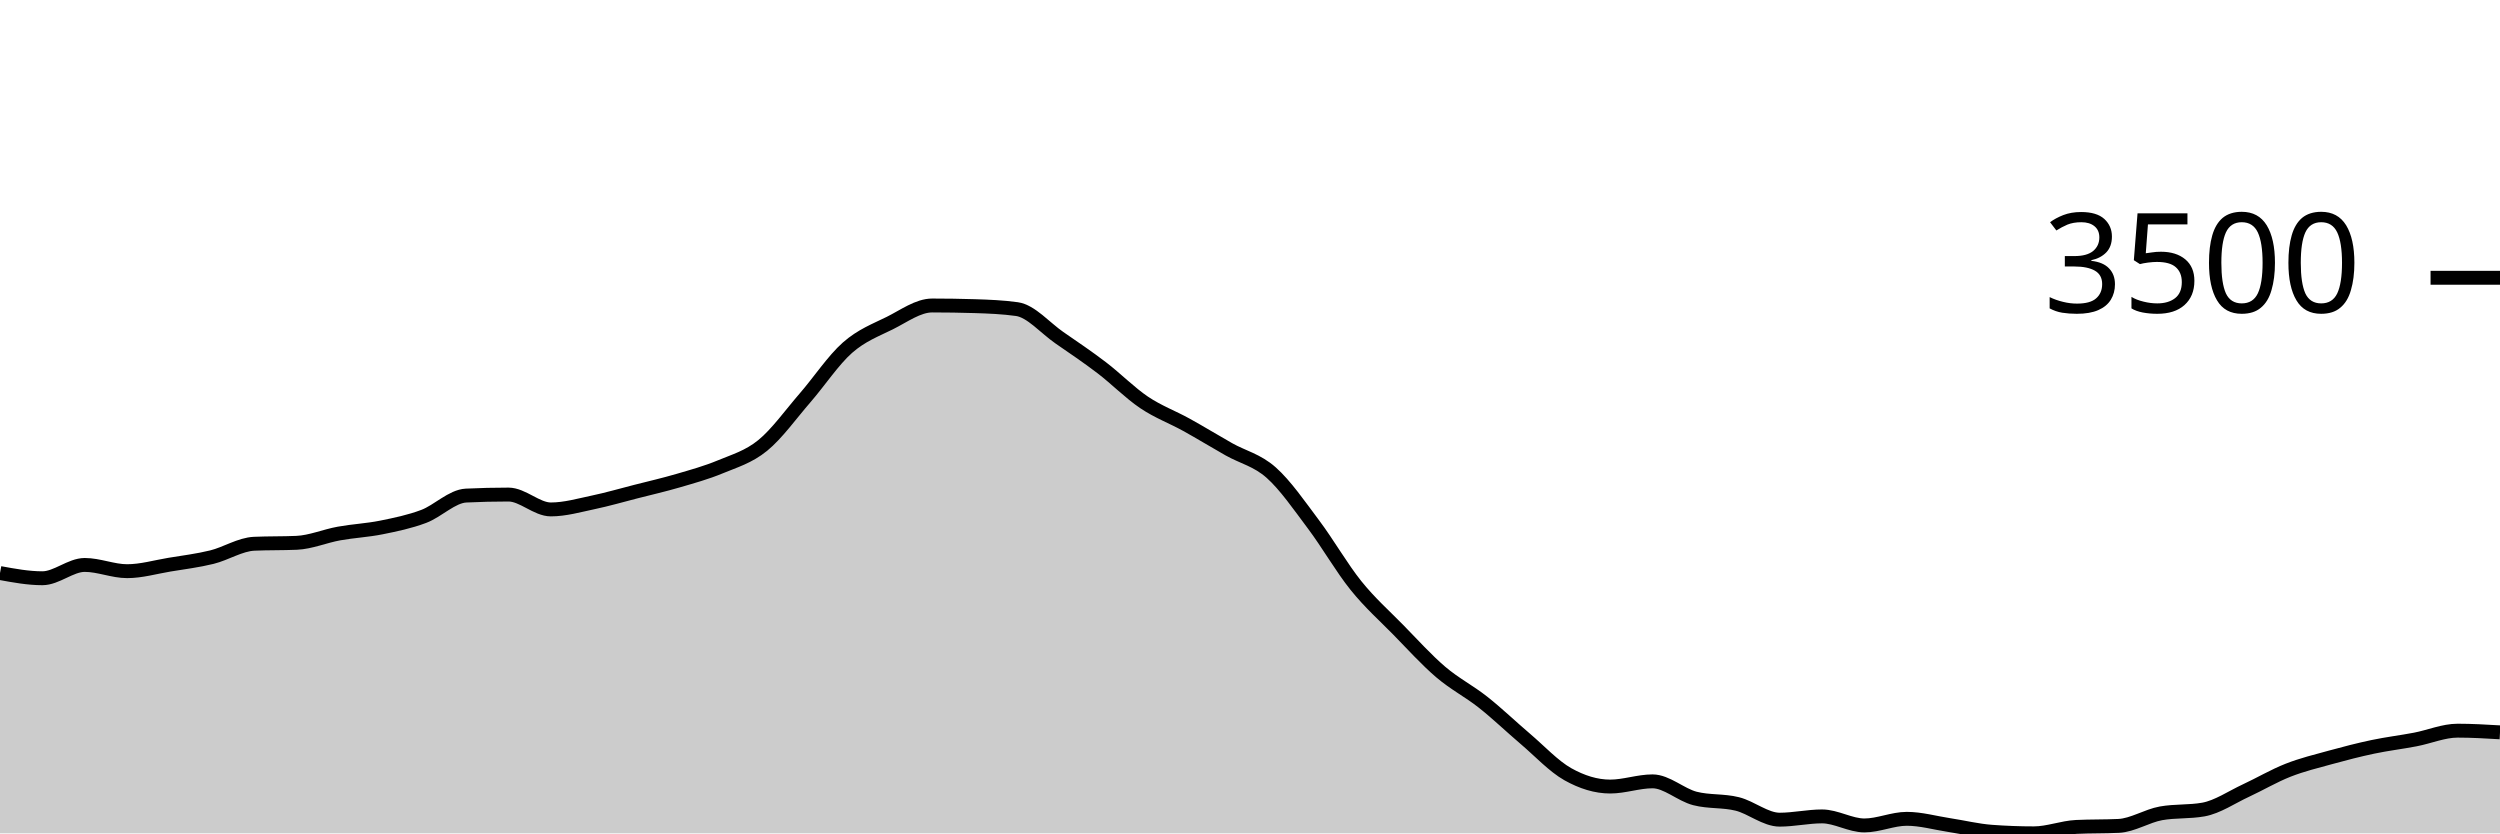
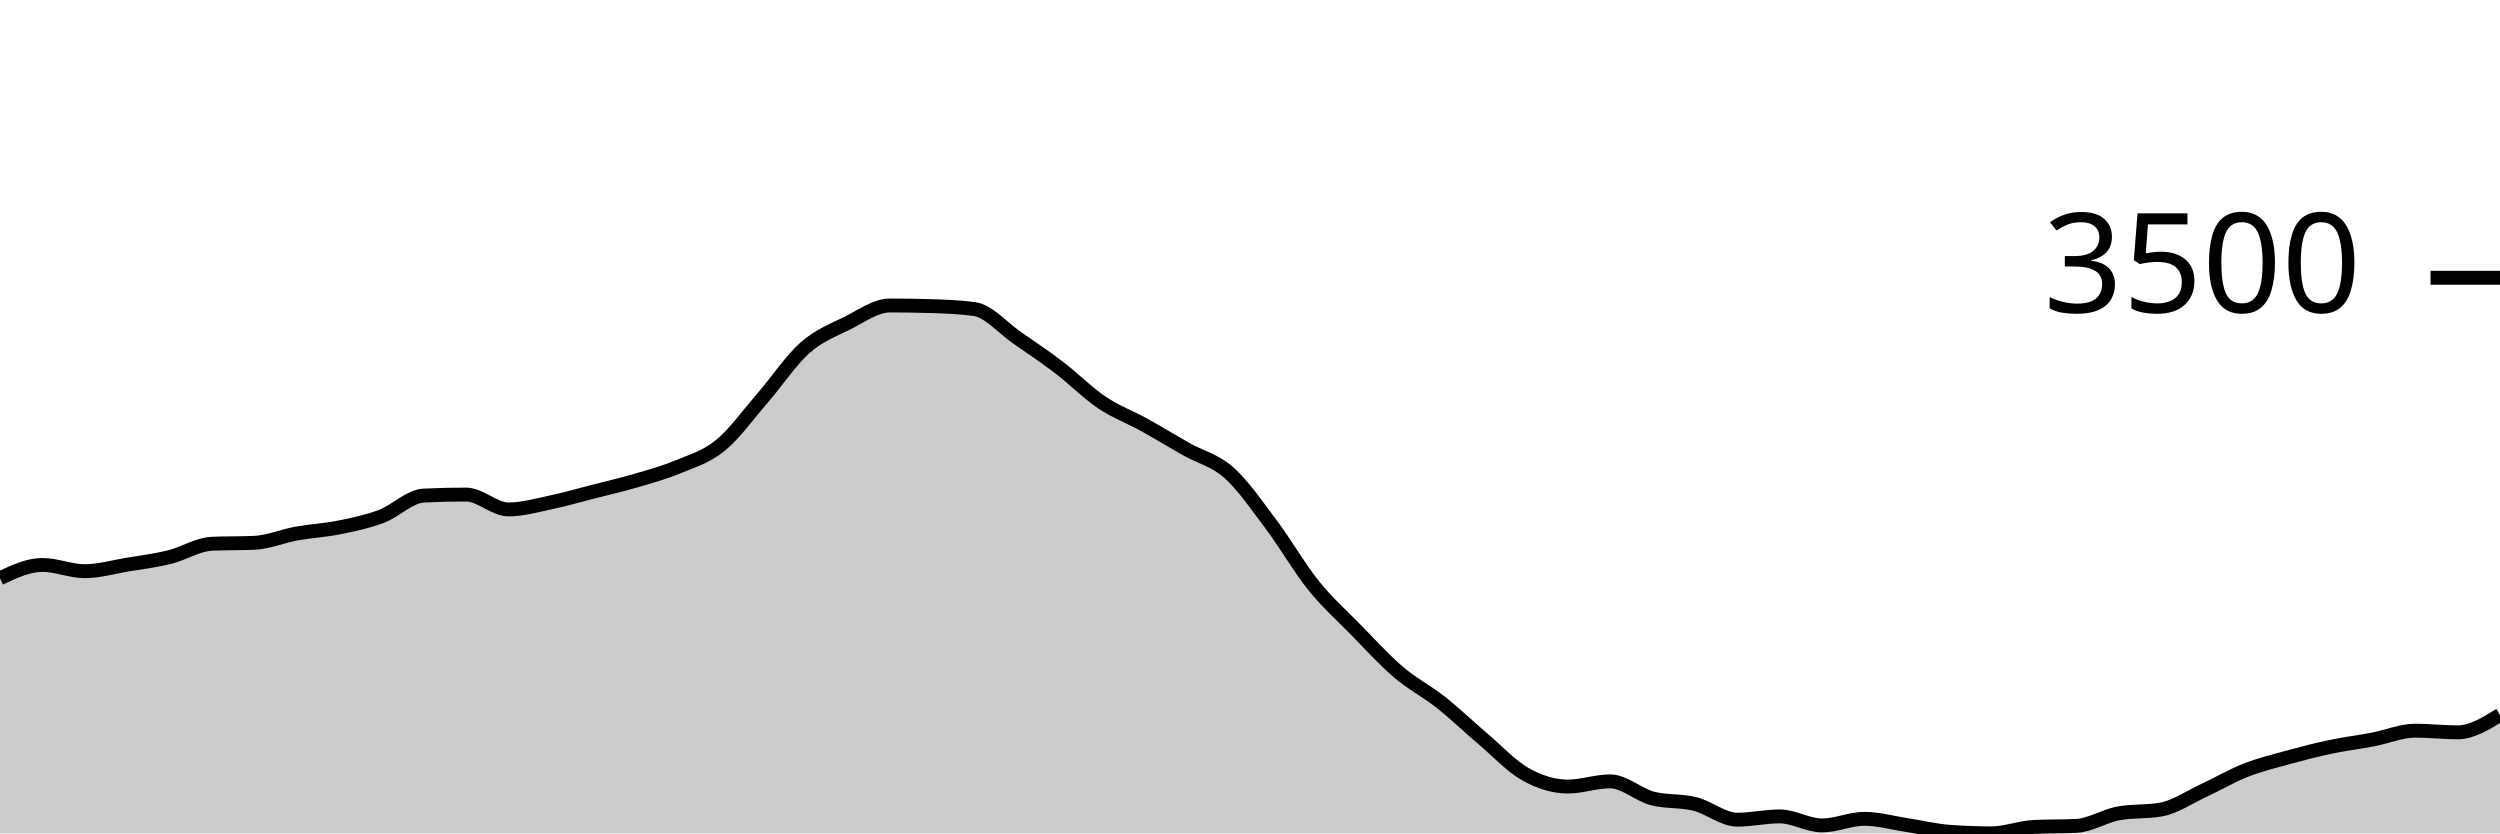
<svg xmlns="http://www.w3.org/2000/svg" viewBox="0 0 180 60">
  <g transform="translate(0,20)">
-     <path class="area" fill="rgba(0, 0, 0, 0.2)" d="M0,21.259C1.017,21.446,2.034,21.634,3.051,21.634C4.068,21.634,5.085,20.676,6.102,20.676C7.119,20.676,8.136,21.125,9.153,21.125C10.169,21.125,11.186,20.825,12.203,20.656C13.22,20.488,14.237,20.365,15.254,20.114C16.271,19.863,17.288,19.194,18.305,19.15C19.322,19.105,20.339,19.127,21.356,19.083C22.373,19.038,23.39,18.597,24.407,18.413C25.424,18.229,26.441,18.183,27.458,17.978C28.475,17.773,29.492,17.564,30.508,17.181C31.525,16.798,32.542,15.73,33.559,15.681C34.576,15.632,35.593,15.608,36.61,15.608C37.627,15.608,38.644,16.679,39.661,16.679C40.678,16.679,41.695,16.383,42.712,16.17C43.729,15.957,44.746,15.66,45.763,15.4C46.78,15.14,47.797,14.908,48.814,14.61C49.831,14.312,50.847,14.035,51.864,13.612C52.881,13.189,53.898,12.9,54.915,12.072C55.932,11.244,56.949,9.817,57.966,8.644C58.983,7.471,60,5.932,61.017,5.035C62.034,4.138,63.051,3.767,64.068,3.261C65.085,2.754,66.102,1.995,67.119,1.995C68.136,1.995,69.153,2.011,70.169,2.042C71.186,2.073,72.203,2.114,73.22,2.256C74.237,2.399,75.254,3.609,76.271,4.312C77.288,5.015,78.305,5.698,79.322,6.475C80.339,7.251,81.356,8.287,82.373,8.972C83.39,9.657,84.407,10.023,85.424,10.586C86.441,11.148,87.458,11.773,88.475,12.347C89.492,12.92,90.508,13.125,91.525,14.027C92.542,14.93,93.559,16.409,94.576,17.764C95.593,19.118,96.61,20.892,97.627,22.156C98.644,23.42,99.661,24.312,100.678,25.35C101.695,26.388,102.712,27.515,103.729,28.383C104.746,29.251,105.763,29.756,106.78,30.559C107.797,31.363,108.814,32.34,109.831,33.204C110.847,34.068,111.864,35.17,112.881,35.742C113.898,36.313,114.915,36.632,115.932,36.632C116.949,36.632,117.966,36.257,118.983,36.257C120,36.257,121.017,37.226,122.034,37.489C123.051,37.752,124.068,37.63,125.085,37.884C126.102,38.139,127.119,39.016,128.136,39.016C129.153,39.016,130.169,38.781,131.186,38.781C132.203,38.781,133.22,39.431,134.237,39.431C135.254,39.431,136.271,38.955,137.288,38.955C138.305,38.955,139.322,39.249,140.339,39.404C141.356,39.559,142.373,39.81,143.39,39.886C144.407,39.962,145.424,40,146.441,40C147.458,40,148.475,39.587,149.492,39.538C150.508,39.489,151.525,39.513,152.542,39.464C153.559,39.415,154.576,38.743,155.593,38.56C156.61,38.377,157.627,38.469,158.644,38.286C159.661,38.103,160.678,37.399,161.695,36.927C162.712,36.455,163.729,35.853,164.746,35.454C165.763,35.054,166.78,34.81,167.797,34.53C168.814,34.25,169.831,33.987,170.847,33.773C171.864,33.559,172.881,33.438,173.898,33.244C174.915,33.05,175.932,32.608,176.949,32.608C177.966,32.608,178.983,32.668,180,32.728L180,40C178.983,40,177.966,40,176.949,40C175.932,40,174.915,40,173.898,40C172.881,40,171.864,40,170.847,40C169.831,40,168.814,40,167.797,40C166.78,40,165.763,40,164.746,40C163.729,40,162.712,40,161.695,40C160.678,40,159.661,40,158.644,40C157.627,40,156.61,40,155.593,40C154.576,40,153.559,40,152.542,40C151.525,40,150.508,40,149.492,40C148.475,40,147.458,40,146.441,40C145.424,40,144.407,40,143.39,40C142.373,40,141.356,40,140.339,40C139.322,40,138.305,40,137.288,40C136.271,40,135.254,40,134.237,40C133.22,40,132.203,40,131.186,40C130.169,40,129.153,40,128.136,40C127.119,40,126.102,40,125.085,40C124.068,40,123.051,40,122.034,40C121.017,40,120,40,118.983,40C117.966,40,116.949,40,115.932,40C114.915,40,113.898,40,112.881,40C111.864,40,110.847,40,109.831,40C108.814,40,107.797,40,106.78,40C105.763,40,104.746,40,103.729,40C102.712,40,101.695,40,100.678,40C99.661,40,98.644,40,97.627,40C96.61,40,95.593,40,94.576,40C93.559,40,92.542,40,91.525,40C90.508,40,89.492,40,88.475,40C87.458,40,86.441,40,85.424,40C84.407,40,83.39,40,82.373,40C81.356,40,80.339,40,79.322,40C78.305,40,77.288,40,76.271,40C75.254,40,74.237,40,73.22,40C72.203,40,71.186,40,70.169,40C69.153,40,68.136,40,67.119,40C66.102,40,65.085,40,64.068,40C63.051,40,62.034,40,61.017,40C60,40,58.983,40,57.966,40C56.949,40,55.932,40,54.915,40C53.898,40,52.881,40,51.864,40C50.847,40,49.831,40,48.814,40C47.797,40,46.78,40,45.763,40C44.746,40,43.729,40,42.712,40C41.695,40,40.678,40,39.661,40C38.644,40,37.627,40,36.61,40C35.593,40,34.576,40,33.559,40C32.542,40,31.525,40,30.508,40C29.492,40,28.475,40,27.458,40C26.441,40,25.424,40,24.407,40C23.39,40,22.373,40,21.356,40C20.339,40,19.322,40,18.305,40C17.288,40,16.271,40,15.254,40C14.237,40,13.22,40,12.203,40C11.186,40,10.169,40,9.153,40C8.136,40,7.119,40,6.102,40C5.085,40,4.068,40,3.051,40C2.034,40,1.017,40,0,40Z" />
-     <path class="line" stroke="black" fill="none" d="M0,21.259C1.017,21.446,2.034,21.634,3.051,21.634C4.068,21.634,5.085,20.676,6.102,20.676C7.119,20.676,8.136,21.125,9.153,21.125C10.169,21.125,11.186,20.825,12.203,20.656C13.22,20.488,14.237,20.365,15.254,20.114C16.271,19.863,17.288,19.194,18.305,19.15C19.322,19.105,20.339,19.127,21.356,19.083C22.373,19.038,23.39,18.597,24.407,18.413C25.424,18.229,26.441,18.183,27.458,17.978C28.475,17.773,29.492,17.564,30.508,17.181C31.525,16.798,32.542,15.73,33.559,15.681C34.576,15.632,35.593,15.608,36.61,15.608C37.627,15.608,38.644,16.679,39.661,16.679C40.678,16.679,41.695,16.383,42.712,16.17C43.729,15.957,44.746,15.66,45.763,15.4C46.78,15.14,47.797,14.908,48.814,14.61C49.831,14.312,50.847,14.035,51.864,13.612C52.881,13.189,53.898,12.9,54.915,12.072C55.932,11.244,56.949,9.817,57.966,8.644C58.983,7.471,60,5.932,61.017,5.035C62.034,4.138,63.051,3.767,64.068,3.261C65.085,2.754,66.102,1.995,67.119,1.995C68.136,1.995,69.153,2.011,70.169,2.042C71.186,2.073,72.203,2.114,73.22,2.256C74.237,2.399,75.254,3.609,76.271,4.312C77.288,5.015,78.305,5.698,79.322,6.475C80.339,7.251,81.356,8.287,82.373,8.972C83.39,9.657,84.407,10.023,85.424,10.586C86.441,11.148,87.458,11.773,88.475,12.347C89.492,12.92,90.508,13.125,91.525,14.027C92.542,14.93,93.559,16.409,94.576,17.764C95.593,19.118,96.61,20.892,97.627,22.156C98.644,23.42,99.661,24.312,100.678,25.35C101.695,26.388,102.712,27.515,103.729,28.383C104.746,29.251,105.763,29.756,106.78,30.559C107.797,31.363,108.814,32.34,109.831,33.204C110.847,34.068,111.864,35.17,112.881,35.742C113.898,36.313,114.915,36.632,115.932,36.632C116.949,36.632,117.966,36.257,118.983,36.257C120,36.257,121.017,37.226,122.034,37.489C123.051,37.752,124.068,37.63,125.085,37.884C126.102,38.139,127.119,39.016,128.136,39.016C129.153,39.016,130.169,38.781,131.186,38.781C132.203,38.781,133.22,39.431,134.237,39.431C135.254,39.431,136.271,38.955,137.288,38.955C138.305,38.955,139.322,39.249,140.339,39.404C141.356,39.559,142.373,39.81,143.39,39.886C144.407,39.962,145.424,40,146.441,40C147.458,40,148.475,39.587,149.492,39.538C150.508,39.489,151.525,39.513,152.542,39.464C153.559,39.415,154.576,38.743,155.593,38.56C156.61,38.377,157.627,38.469,158.644,38.286C159.661,38.103,160.678,37.399,161.695,36.927C162.712,36.455,163.729,35.853,164.746,35.454C165.763,35.054,166.78,34.81,167.797,34.53C168.814,34.25,169.831,33.987,170.847,33.773C171.864,33.559,172.881,33.438,173.898,33.244C174.915,33.05,175.932,32.608,176.949,32.608C177.966,32.608,178.983,32.668,180,32.728" />
+     <path class="area" fill="rgba(0, 0, 0, 0.2)" d="M0,21.634C1.017,21.155,2.034,20.676,3.051,20.676C4.068,20.676,5.085,21.125,6.102,21.125C7.119,21.125,8.136,20.825,9.153,20.656C10.169,20.488,11.186,20.365,12.203,20.114C13.22,19.863,14.237,19.194,15.254,19.15C16.271,19.105,17.288,19.127,18.305,19.083C19.322,19.038,20.339,18.597,21.356,18.413C22.373,18.229,23.39,18.183,24.407,17.978C25.424,17.773,26.441,17.564,27.458,17.181C28.475,16.798,29.492,15.73,30.508,15.681C31.525,15.632,32.542,15.608,33.559,15.608C34.576,15.608,35.593,16.679,36.61,16.679C37.627,16.679,38.644,16.383,39.661,16.17C40.678,15.957,41.695,15.66,42.712,15.4C43.729,15.14,44.746,14.908,45.763,14.61C46.78,14.312,47.797,14.035,48.814,13.612C49.831,13.189,50.847,12.9,51.864,12.072C52.881,11.244,53.898,9.817,54.915,8.644C55.932,7.471,56.949,5.932,57.966,5.035C58.983,4.138,60,3.767,61.017,3.261C62.034,2.754,63.051,1.995,64.068,1.995C65.085,1.995,66.102,2.011,67.119,2.042C68.136,2.073,69.153,2.114,70.169,2.256C71.186,2.399,72.203,3.609,73.22,4.312C74.237,5.015,75.254,5.698,76.271,6.475C77.288,7.251,78.305,8.287,79.322,8.972C80.339,9.657,81.356,10.023,82.373,10.586C83.39,11.148,84.407,11.773,85.424,12.347C86.441,12.92,87.458,13.125,88.475,14.027C89.492,14.93,90.508,16.409,91.525,17.764C92.542,19.118,93.559,20.892,94.576,22.156C95.593,23.42,96.61,24.312,97.627,25.35C98.644,26.388,99.661,27.515,100.678,28.383C101.695,29.251,102.712,29.756,103.729,30.559C104.746,31.363,105.763,32.34,106.78,33.204C107.797,34.068,108.814,35.17,109.831,35.742C110.847,36.313,111.864,36.632,112.881,36.632C113.898,36.632,114.915,36.257,115.932,36.257C116.949,36.257,117.966,37.226,118.983,37.489C120,37.752,121.017,37.63,122.034,37.884C123.051,38.139,124.068,39.016,125.085,39.016C126.102,39.016,127.119,38.781,128.136,38.781C129.153,38.781,130.169,39.431,131.186,39.431C132.203,39.431,133.22,38.955,134.237,38.955C135.254,38.955,136.271,39.249,137.288,39.404C138.305,39.559,139.322,39.81,140.339,39.886C141.356,39.962,142.373,40,143.39,40C144.407,40,145.424,39.587,146.441,39.538C147.458,39.489,148.475,39.513,149.492,39.464C150.508,39.415,151.525,38.743,152.542,38.56C153.559,38.377,154.576,38.469,155.593,38.286C156.61,38.103,157.627,37.399,158.644,36.927C159.661,36.455,160.678,35.853,161.695,35.454C162.712,35.054,163.729,34.81,164.746,34.53C165.763,34.25,166.78,33.987,167.797,33.773C168.814,33.559,169.831,33.438,170.847,33.244C171.864,33.05,172.881,32.608,173.898,32.608C174.915,32.608,175.932,32.728,176.949,32.728C177.966,32.728,178.983,32.099,180,31.47L180,40C178.983,40,177.966,40,176.949,40C175.932,40,174.915,40,173.898,40C172.881,40,171.864,40,170.847,40C169.831,40,168.814,40,167.797,40C166.78,40,165.763,40,164.746,40C163.729,40,162.712,40,161.695,40C160.678,40,159.661,40,158.644,40C157.627,40,156.61,40,155.593,40C154.576,40,153.559,40,152.542,40C151.525,40,150.508,40,149.492,40C148.475,40,147.458,40,146.441,40C145.424,40,144.407,40,143.39,40C142.373,40,141.356,40,140.339,40C139.322,40,138.305,40,137.288,40C136.271,40,135.254,40,134.237,40C133.22,40,132.203,40,131.186,40C130.169,40,129.153,40,128.136,40C127.119,40,126.102,40,125.085,40C124.068,40,123.051,40,122.034,40C121.017,40,120,40,118.983,40C117.966,40,116.949,40,115.932,40C114.915,40,113.898,40,112.881,40C111.864,40,110.847,40,109.831,40C108.814,40,107.797,40,106.78,40C105.763,40,104.746,40,103.729,40C102.712,40,101.695,40,100.678,40C99.661,40,98.644,40,97.627,40C96.61,40,95.593,40,94.576,40C93.559,40,92.542,40,91.525,40C90.508,40,89.492,40,88.475,40C87.458,40,86.441,40,85.424,40C84.407,40,83.39,40,82.373,40C81.356,40,80.339,40,79.322,40C78.305,40,77.288,40,76.271,40C75.254,40,74.237,40,73.22,40C72.203,40,71.186,40,70.169,40C69.153,40,68.136,40,67.119,40C66.102,40,65.085,40,64.068,40C63.051,40,62.034,40,61.017,40C60,40,58.983,40,57.966,40C56.949,40,55.932,40,54.915,40C53.898,40,52.881,40,51.864,40C50.847,40,49.831,40,48.814,40C47.797,40,46.78,40,45.763,40C44.746,40,43.729,40,42.712,40C41.695,40,40.678,40,39.661,40C38.644,40,37.627,40,36.61,40C35.593,40,34.576,40,33.559,40C32.542,40,31.525,40,30.508,40C29.492,40,28.475,40,27.458,40C26.441,40,25.424,40,24.407,40C23.39,40,22.373,40,21.356,40C20.339,40,19.322,40,18.305,40C17.288,40,16.271,40,15.254,40C14.237,40,13.22,40,12.203,40C11.186,40,10.169,40,9.153,40C8.136,40,7.119,40,6.102,40C5.085,40,4.068,40,3.051,40C2.034,40,1.017,40,0,40Z" />
+     <path class="line" stroke="black" fill="none" d="M0,21.634C1.017,21.155,2.034,20.676,3.051,20.676C4.068,20.676,5.085,21.125,6.102,21.125C7.119,21.125,8.136,20.825,9.153,20.656C10.169,20.488,11.186,20.365,12.203,20.114C13.22,19.863,14.237,19.194,15.254,19.15C16.271,19.105,17.288,19.127,18.305,19.083C19.322,19.038,20.339,18.597,21.356,18.413C22.373,18.229,23.39,18.183,24.407,17.978C25.424,17.773,26.441,17.564,27.458,17.181C28.475,16.798,29.492,15.73,30.508,15.681C31.525,15.632,32.542,15.608,33.559,15.608C34.576,15.608,35.593,16.679,36.61,16.679C37.627,16.679,38.644,16.383,39.661,16.17C40.678,15.957,41.695,15.66,42.712,15.4C43.729,15.14,44.746,14.908,45.763,14.61C46.78,14.312,47.797,14.035,48.814,13.612C49.831,13.189,50.847,12.9,51.864,12.072C52.881,11.244,53.898,9.817,54.915,8.644C55.932,7.471,56.949,5.932,57.966,5.035C58.983,4.138,60,3.767,61.017,3.261C62.034,2.754,63.051,1.995,64.068,1.995C65.085,1.995,66.102,2.011,67.119,2.042C68.136,2.073,69.153,2.114,70.169,2.256C71.186,2.399,72.203,3.609,73.22,4.312C74.237,5.015,75.254,5.698,76.271,6.475C77.288,7.251,78.305,8.287,79.322,8.972C80.339,9.657,81.356,10.023,82.373,10.586C83.39,11.148,84.407,11.773,85.424,12.347C86.441,12.92,87.458,13.125,88.475,14.027C89.492,14.93,90.508,16.409,91.525,17.764C92.542,19.118,93.559,20.892,94.576,22.156C95.593,23.42,96.61,24.312,97.627,25.35C98.644,26.388,99.661,27.515,100.678,28.383C101.695,29.251,102.712,29.756,103.729,30.559C104.746,31.363,105.763,32.34,106.78,33.204C107.797,34.068,108.814,35.17,109.831,35.742C110.847,36.313,111.864,36.632,112.881,36.632C113.898,36.632,114.915,36.257,115.932,36.257C116.949,36.257,117.966,37.226,118.983,37.489C120,37.752,121.017,37.63,122.034,37.884C123.051,38.139,124.068,39.016,125.085,39.016C126.102,39.016,127.119,38.781,128.136,38.781C129.153,38.781,130.169,39.431,131.186,39.431C132.203,39.431,133.22,38.955,134.237,38.955C135.254,38.955,136.271,39.249,137.288,39.404C138.305,39.559,139.322,39.81,140.339,39.886C141.356,39.962,142.373,40,143.39,40C144.407,40,145.424,39.587,146.441,39.538C147.458,39.489,148.475,39.513,149.492,39.464C150.508,39.415,151.525,38.743,152.542,38.56C153.559,38.377,154.576,38.469,155.593,38.286C156.61,38.103,157.627,37.399,158.644,36.927C159.661,36.455,160.678,35.853,161.695,35.454C162.712,35.054,163.729,34.81,164.746,34.53C165.763,34.25,166.78,33.987,167.797,33.773C168.814,33.559,169.831,33.438,170.847,33.244C171.864,33.05,172.881,32.608,173.898,32.608C174.915,32.608,175.932,32.728,176.949,32.728C177.966,32.728,178.983,32.099,180,31.47" />
    <path class="axis-ceiling" stroke-width="1" stroke="black" fill="none" d="M175,0L180,0" />
    <text class="axis-ceiling-label" font-family="sans-serif" text-anchor="end" font-size="10px" x="170" y="2.5">3500</text>
  </g>
</svg>
